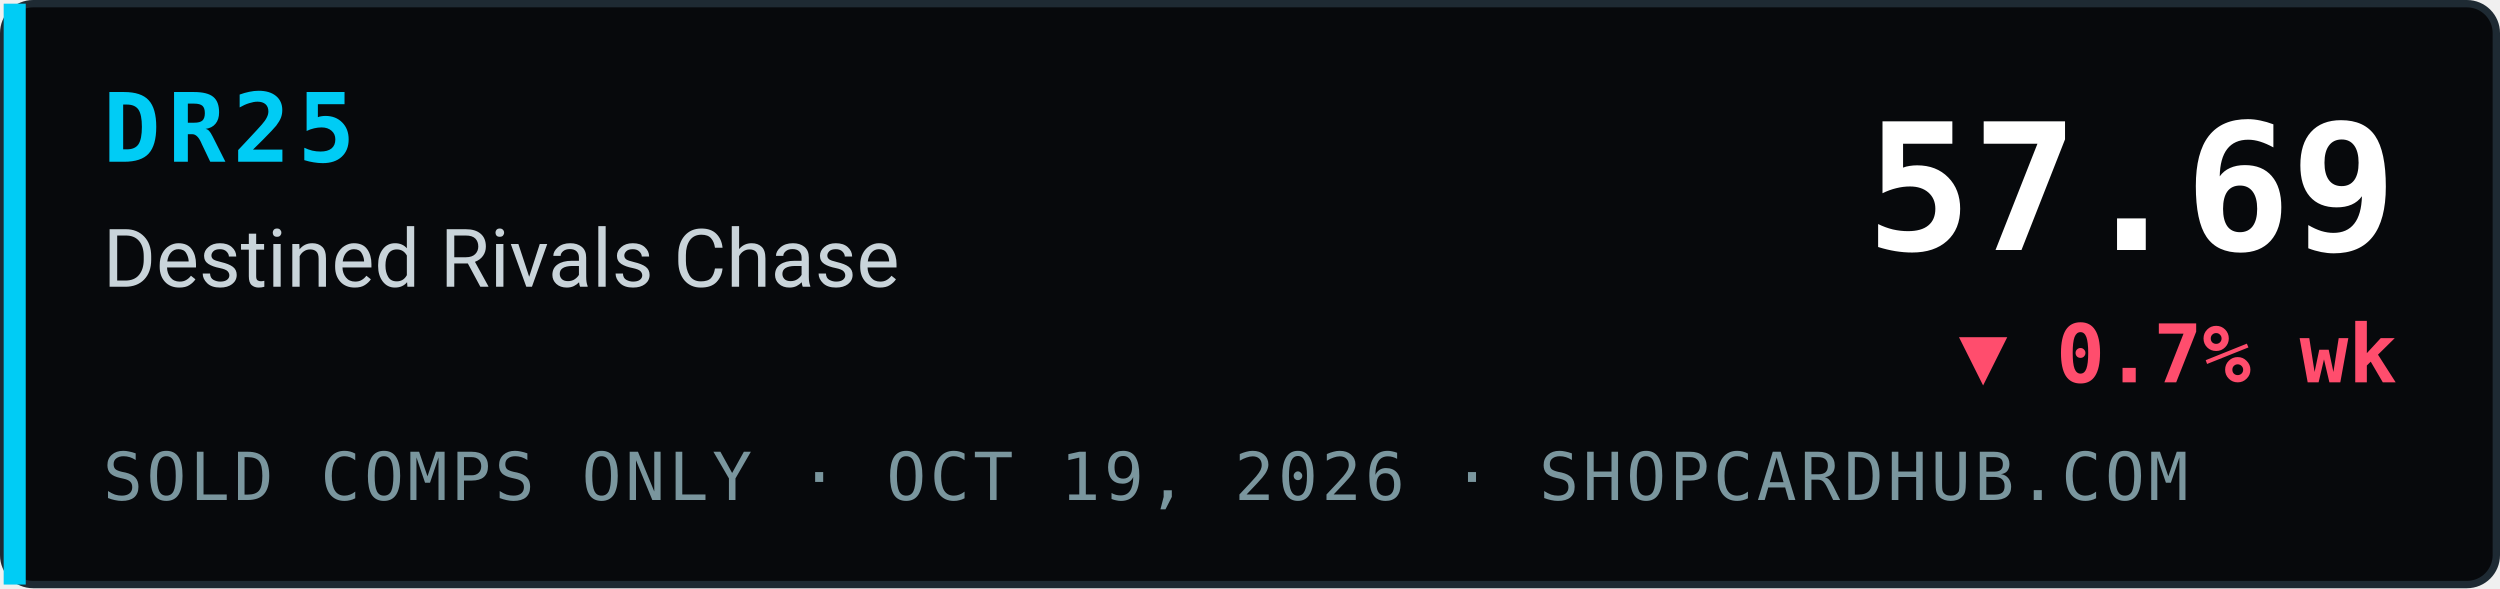
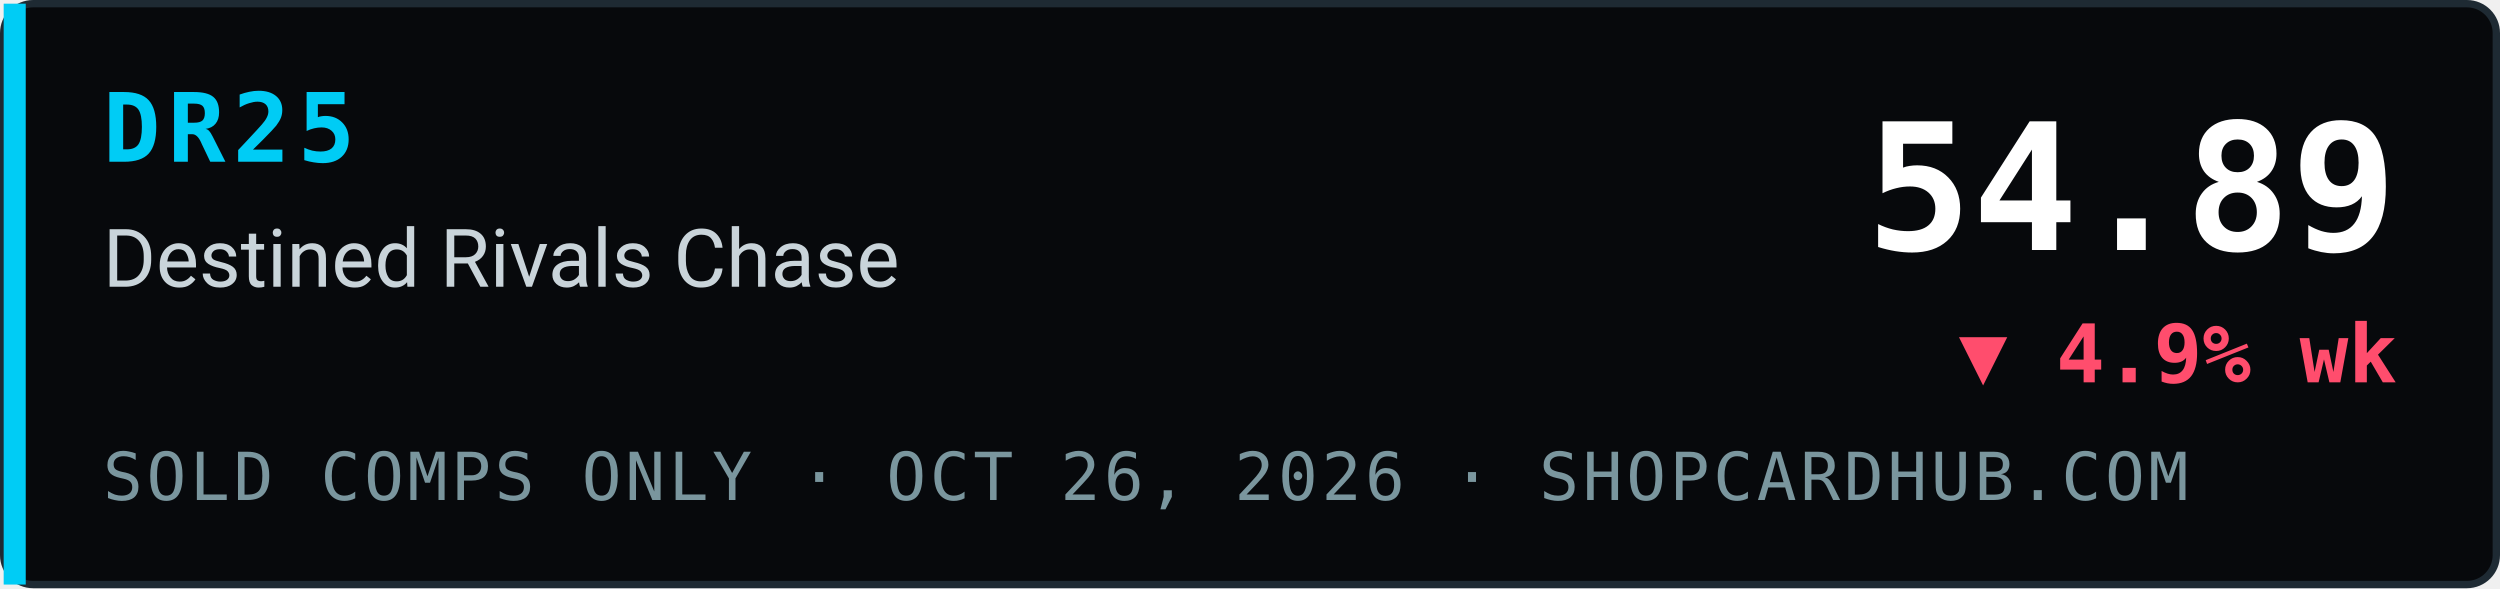
- <svg xmlns="http://www.w3.org/2000/svg" width="340" height="80" viewBox="0 0 340 80" role="img" aria-label="DR25 Destined Rivals Chase index 57.69, ▼ 0.7% wk, sold comps only, ShopCardHub">
+ <svg xmlns="http://www.w3.org/2000/svg" width="340" height="80" viewBox="0 0 340 80" role="img" aria-label="DR25 Destined Rivals Chase index 54.89, ▼ 4.9% wk, sold comps only, ShopCardHub">
  <rect x="0.5" y="0.5" width="339" height="79" rx="4" fill="#07090c" stroke="#1e2a33" />
  <rect x="0.5" y="0.5" width="3" height="79" fill="#00ccf5" />
  <text x="14" y="22" font-family="ui-monospace,SFMono-Regular,Menlo,Consolas,monospace" font-size="13" font-weight="700" fill="#00ccf5" letter-spacing="1">DR25</text>
  <text x="14" y="39" font-family="system-ui,-apple-system,Segoe UI,Roboto,Helvetica,Arial,sans-serif" font-size="11" fill="#c9d4da">Destined Rivals Chase</text>
-   <text x="14" y="68" font-family="ui-monospace,SFMono-Regular,Menlo,Consolas,monospace" font-size="9" fill="#7a969e" letter-spacing="0.5">SOLD COMPS ONLY · OCT 19, 2026 · SHOPCARDHUB.COM</text>
-   <text x="326" y="34" text-anchor="end" font-family="ui-monospace,SFMono-Regular,Menlo,Consolas,monospace" font-size="24" font-weight="700" fill="#ffffff">57.69</text>
-   <text x="326" y="52" text-anchor="end" font-family="ui-monospace,SFMono-Regular,Menlo,Consolas,monospace" font-size="11" font-weight="700" fill="#ff4d6d">▼ 0.7% wk</text>
+   <text x="14" y="68" font-family="ui-monospace,SFMono-Regular,Menlo,Consolas,monospace" font-size="9" fill="#7a969e" letter-spacing="0.5">SOLD COMPS ONLY · OCT 26, 2026 · SHOPCARDHUB.COM</text>
+   <text x="326" y="34" text-anchor="end" font-family="ui-monospace,SFMono-Regular,Menlo,Consolas,monospace" font-size="24" font-weight="700" fill="#ffffff">54.89</text>
+   <text x="326" y="52" text-anchor="end" font-family="ui-monospace,SFMono-Regular,Menlo,Consolas,monospace" font-size="11" font-weight="700" fill="#ff4d6d">▼ 4.9% wk</text>
</svg>
